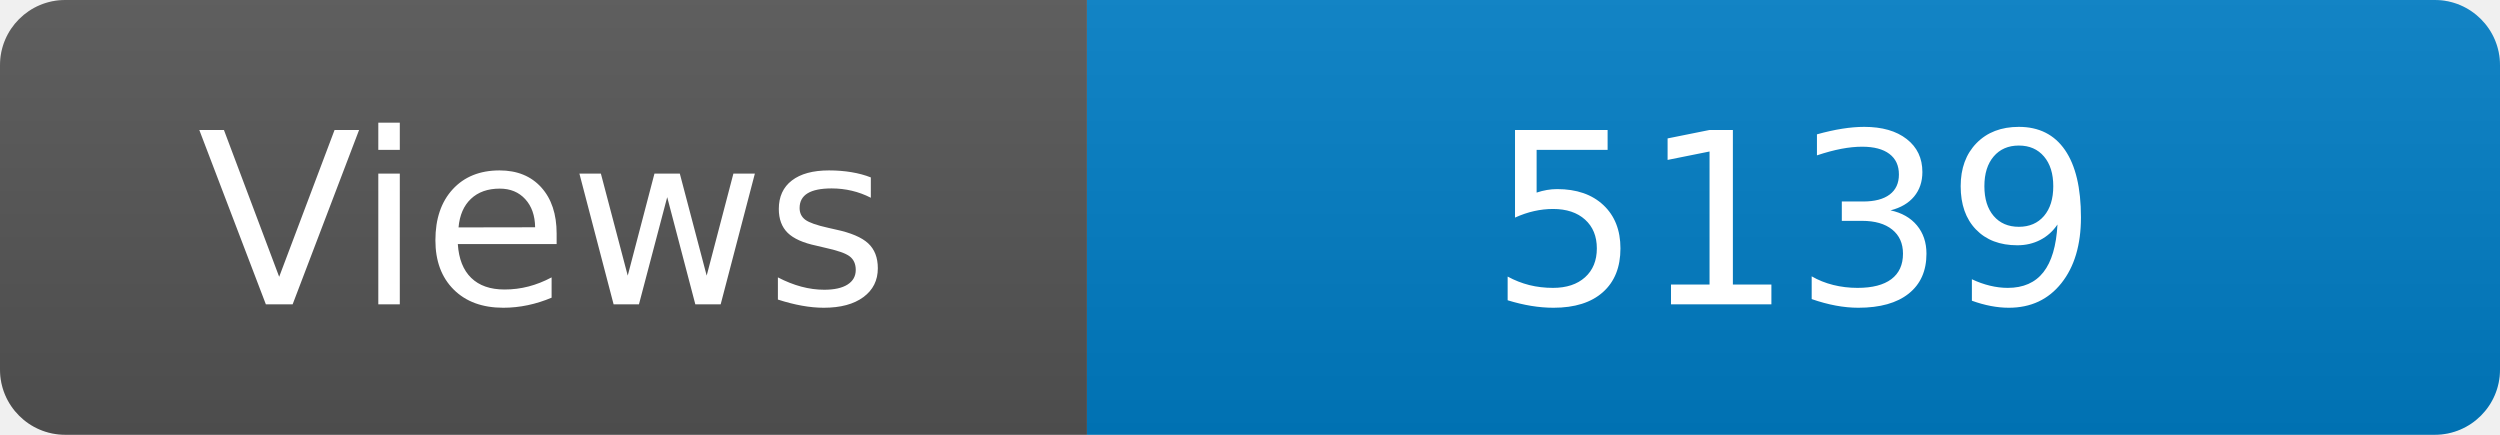
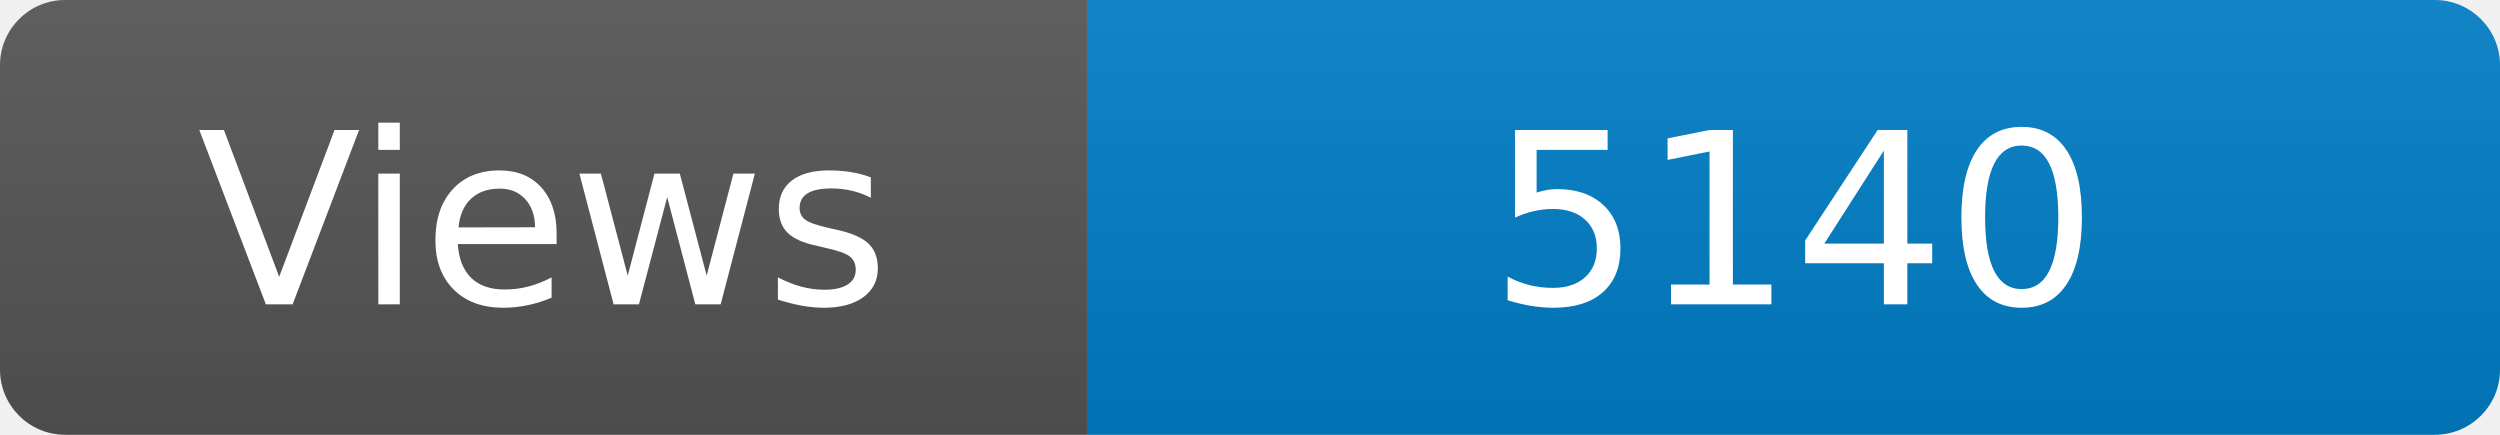
<svg xmlns="http://www.w3.org/2000/svg" width="115" height="20" role="img" aria-label="Maintained?: yes">
  <linearGradient id="s" x2="0" y2="100%">
    <stop offset="0" stop-color="#bbb" stop-opacity=".1" />
    <stop offset="1" stop-opacity=".1" />
  </linearGradient>
  <clipPath id="r">
    <rect width="115" height="20" rx="3" fill="#fff" />
  </clipPath>
  <g clip-path="url(#r)">
    <rect width="50" height="20" fill="#555" />
    <rect x="50" width="160" height="20" fill="#007ec6" />
    <rect width="115" height="20" fill="url(#s)" />
  </g>
  <g fill="#fff" text-anchor="middle" font-family="Verdana,Geneva,DejaVu Sans,sans-serif" font-size="110">
    <text x="250" y="140" transform="scale(.1)" fill="#fff">Views</text>
-     <text x="825" y="140" transform="scale(.1)" fill="#fff">5139</text>
+     <text x="825" y="140" transform="scale(.1)" fill="#fff">5140</text>
  </g>
</svg>
